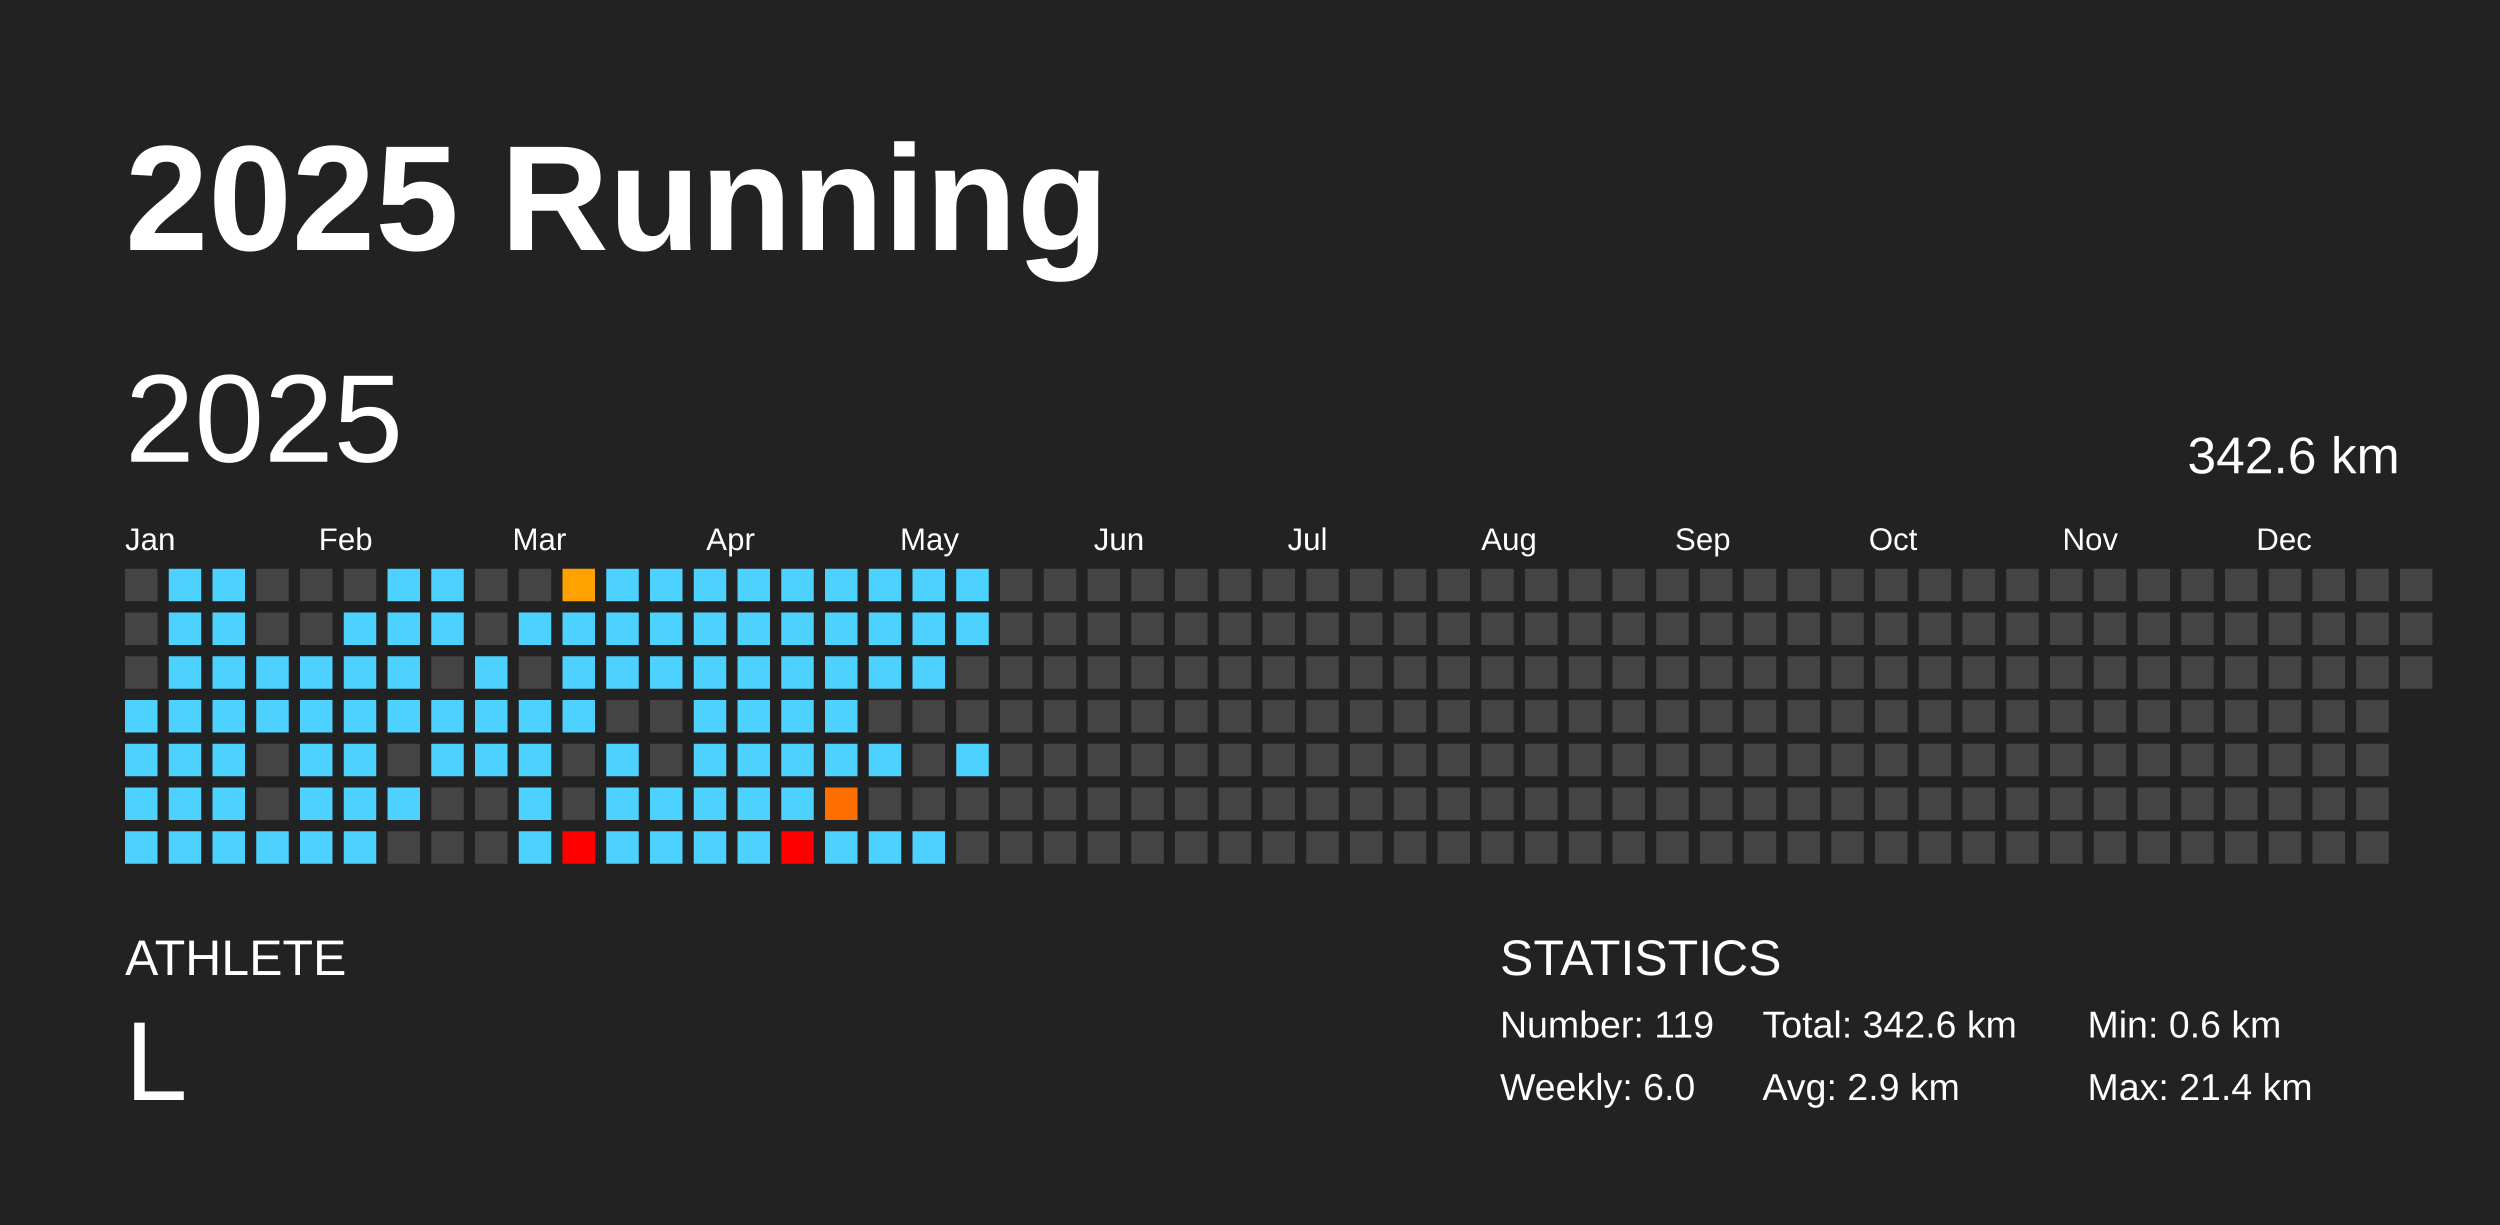
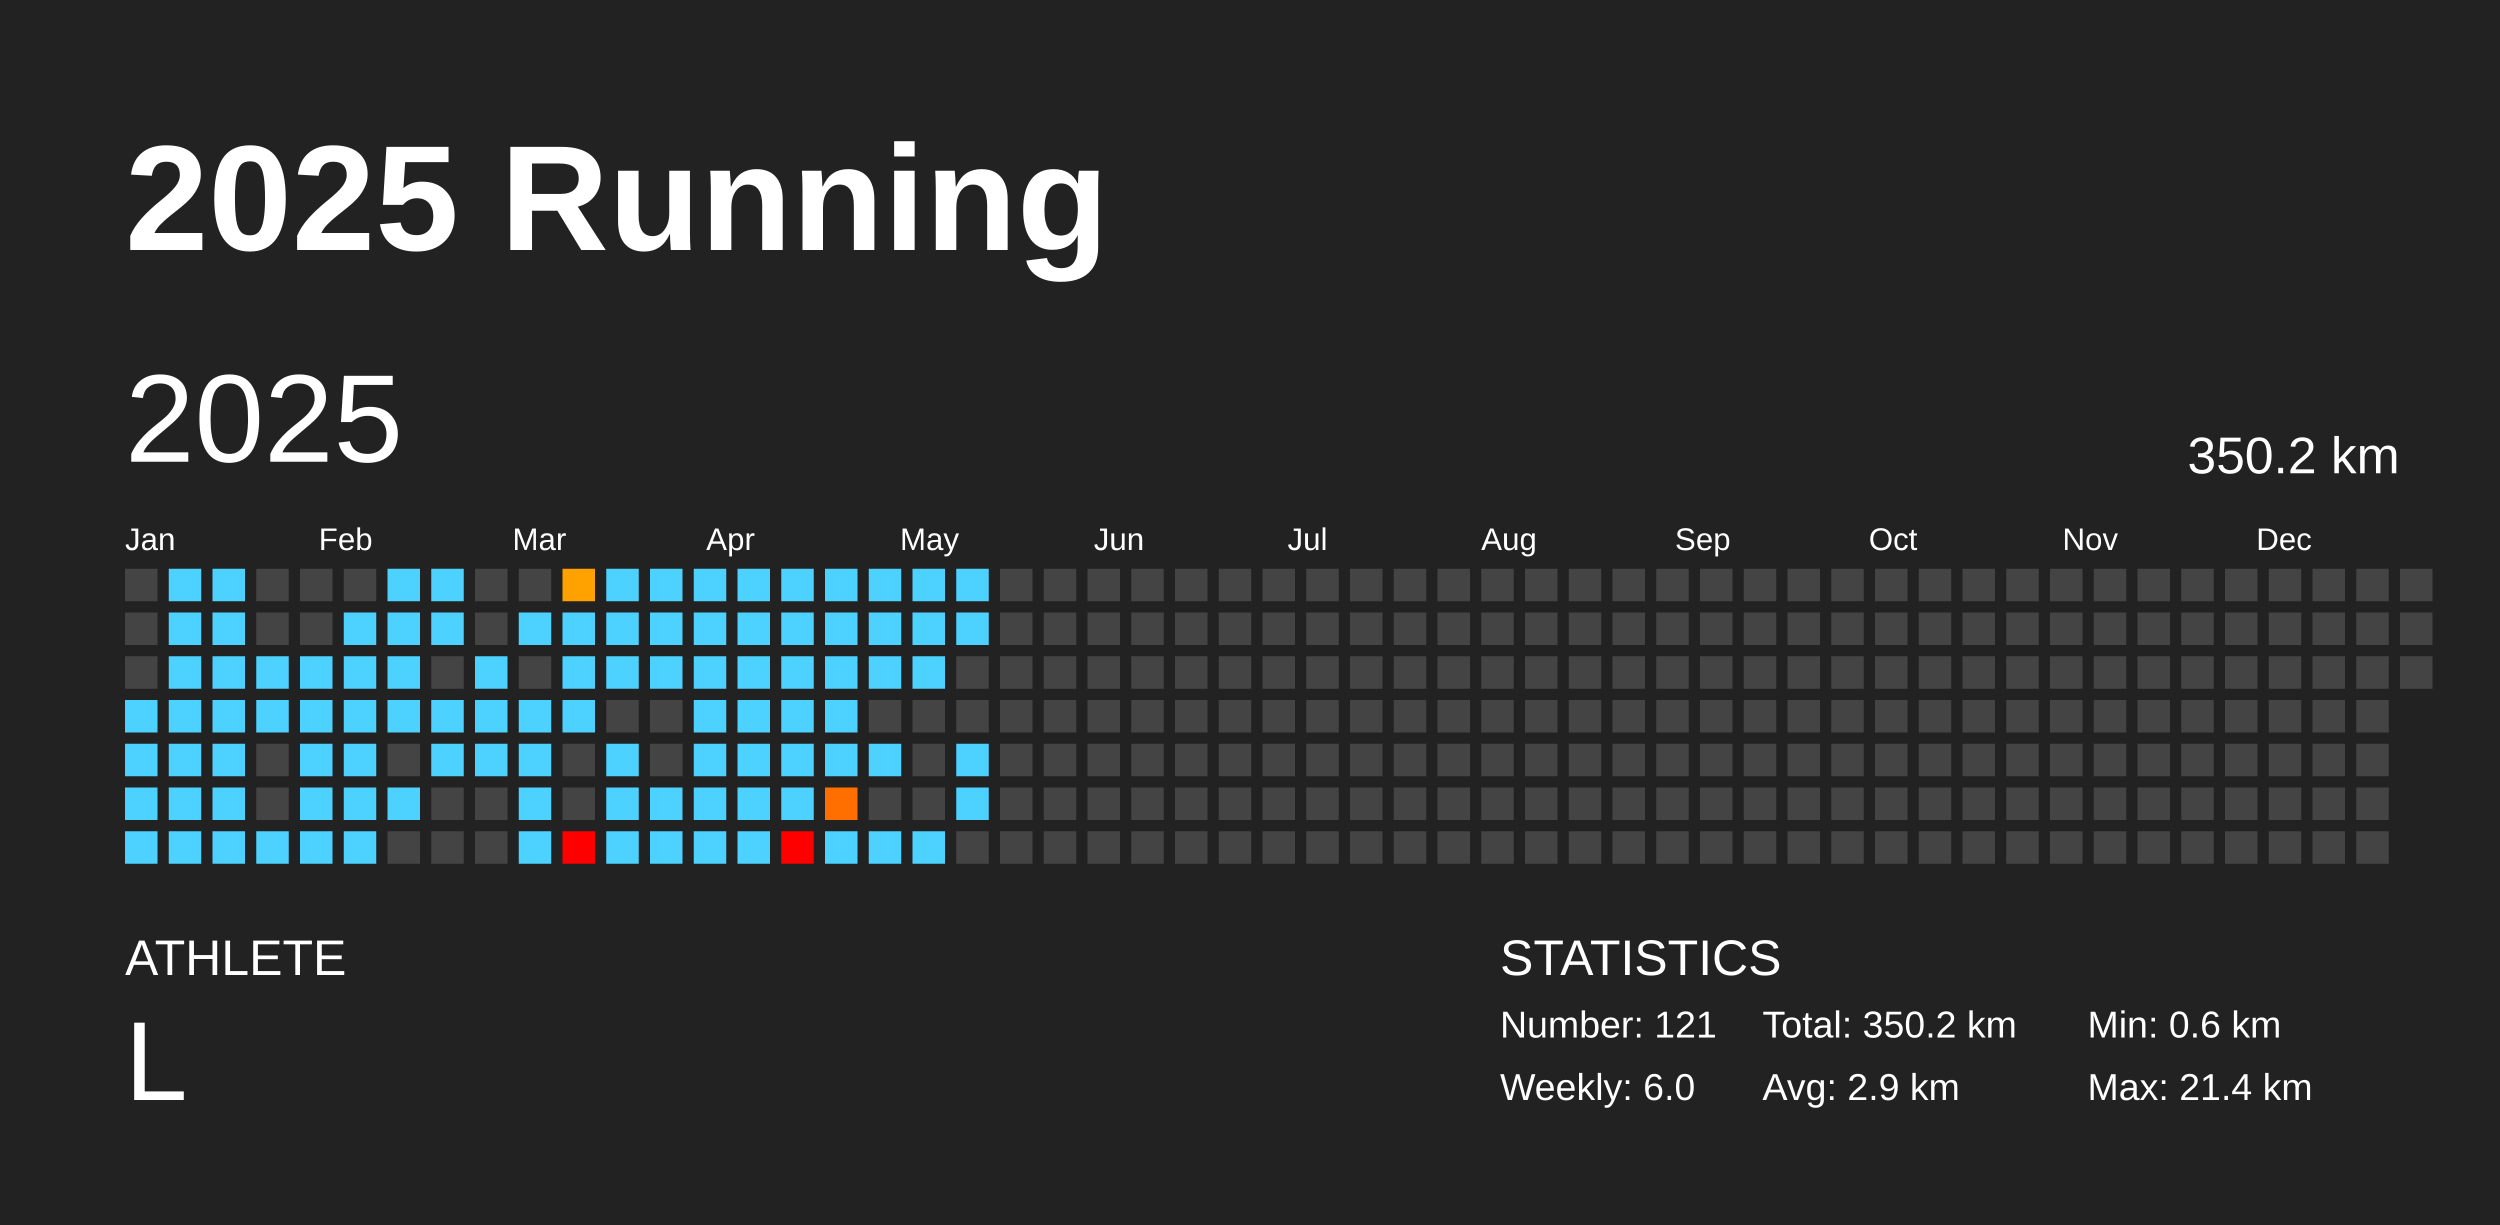
<svg xmlns="http://www.w3.org/2000/svg" baseProfile="full" height="98mm" version="1.1" viewBox="0,0,200,98" width="200mm">
  <defs />
  <rect fill="#222222" height="98" width="200" x="0" y="0" />
  <text fill="#FFFFFF" style="font-size:12px; font-family:Arial; font-weight:bold;" x="10" y="20">2025 Running</text>
  <text fill="#FFFFFF" style="font-size:4px; font-family:Arial" x="10" y="78">ATHLETE</text>
  <text fill="#FFFFFF" style="font-size:9px; font-family:Arial" x="10" y="88">L</text>
  <text fill="#FFFFFF" style="font-size:4px; font-family:Arial" x="120" y="78">STATISTICS</text>
-   <text fill="#FFFFFF" style="font-size:3px; font-family:Arial" x="120" y="83">Number: 119</text>
+   <text fill="#FFFFFF" style="font-size:3px; font-family:Arial" x="120" y="83">Number: 121</text>
  <text fill="#FFFFFF" style="font-size:3px; font-family:Arial" x="120" y="88">Weekly: 6.0</text>
-   <text fill="#FFFFFF" style="font-size:3px; font-family:Arial" x="141" y="83">Total: 342.6 km</text>
+   <text fill="#FFFFFF" style="font-size:3px; font-family:Arial" x="141" y="83">Total: 350.2 km</text>
  <text fill="#FFFFFF" style="font-size:3px; font-family:Arial" x="141" y="88">Avg: 2.9 km</text>
  <text fill="#FFFFFF" style="font-size:3px; font-family:Arial" x="167" y="83">Min: 0.6 km</text>
  <text fill="#FFFFFF" style="font-size:3px; font-family:Arial" x="167" y="88">Max: 21.4 km</text>
  <text dominant-baseline="hanging" fill="#FFFFFF" style="font-size:10.0px; font-family:Arial;" x="10" y="30">2025</text>
-   <text dominant-baseline="hanging" fill="#FFFFFF" style="font-size:4.125px; font-family:Arial;" x="175" y="35">342.6 km</text>
+   <text dominant-baseline="hanging" fill="#FFFFFF" style="font-size:4.125px; font-family:Arial;" x="175" y="35">350.2 km</text>
  <text fill="#FFFFFF" style="font-size:2.5px; font-family:Arial" x="10.0" y="44">Jan</text>
  <text fill="#FFFFFF" style="font-size:2.5px; font-family:Arial" x="25.5" y="44">Feb</text>
  <text fill="#FFFFFF" style="font-size:2.5px; font-family:Arial" x="41.0" y="44">Mar</text>
  <text fill="#FFFFFF" style="font-size:2.5px; font-family:Arial" x="56.5" y="44">Apr</text>
  <text fill="#FFFFFF" style="font-size:2.5px; font-family:Arial" x="72.0" y="44">May</text>
  <text fill="#FFFFFF" style="font-size:2.5px; font-family:Arial" x="87.5" y="44">Jun</text>
  <text fill="#FFFFFF" style="font-size:2.5px; font-family:Arial" x="103.0" y="44">Jul</text>
  <text fill="#FFFFFF" style="font-size:2.5px; font-family:Arial" x="118.5" y="44">Aug</text>
  <text fill="#FFFFFF" style="font-size:2.5px; font-family:Arial" x="134.0" y="44">Sep</text>
  <text fill="#FFFFFF" style="font-size:2.5px; font-family:Arial" x="149.5" y="44">Oct</text>
  <text fill="#FFFFFF" style="font-size:2.5px; font-family:Arial" x="165.0" y="44">Nov</text>
  <text fill="#FFFFFF" style="font-size:2.5px; font-family:Arial" x="180.5" y="44">Dec</text>
  <rect fill="#444444" height="2.6" width="2.6" x="10.0" y="45.5" />
  <rect fill="#444444" height="2.6" width="2.6" x="10.0" y="49.0" />
  <rect fill="#444444" height="2.6" width="2.6" x="10.0" y="52.5" />
  <rect fill="#4dd2ff" height="2.6" width="2.6" x="10.0" y="56.0" />
  <rect fill="#4dd2ff" height="2.6" width="2.6" x="10.0" y="59.5" />
  <rect fill="#4dd2ff" height="2.6" width="2.6" x="10.0" y="63.0" />
  <rect fill="#4dd2ff" height="2.6" width="2.6" x="10.0" y="66.5" />
  <rect fill="#4dd2ff" height="2.6" width="2.6" x="13.5" y="45.5" />
  <rect fill="#4dd2ff" height="2.6" width="2.6" x="13.5" y="49.0" />
  <rect fill="#4dd2ff" height="2.6" width="2.6" x="13.5" y="52.5" />
  <rect fill="#4dd2ff" height="2.6" width="2.6" x="13.5" y="56.0" />
  <rect fill="#4dd2ff" height="2.6" width="2.6" x="13.5" y="59.5" />
  <rect fill="#4dd2ff" height="2.6" width="2.6" x="13.5" y="63.0" />
  <rect fill="#4dd2ff" height="2.6" width="2.6" x="13.5" y="66.5" />
  <rect fill="#4dd2ff" height="2.6" width="2.6" x="17.0" y="45.5" />
  <rect fill="#4dd2ff" height="2.6" width="2.6" x="17.0" y="49.0" />
  <rect fill="#4dd2ff" height="2.6" width="2.6" x="17.0" y="52.5" />
  <rect fill="#4dd2ff" height="2.6" width="2.6" x="17.0" y="56.0" />
  <rect fill="#4dd2ff" height="2.6" width="2.6" x="17.0" y="59.5" />
  <rect fill="#4dd2ff" height="2.6" width="2.6" x="17.0" y="63.0" />
  <rect fill="#4dd2ff" height="2.6" width="2.6" x="17.0" y="66.5" />
  <rect fill="#444444" height="2.6" width="2.6" x="20.5" y="45.5" />
  <rect fill="#444444" height="2.6" width="2.6" x="20.5" y="49.0" />
  <rect fill="#4dd2ff" height="2.6" width="2.6" x="20.5" y="52.5" />
  <rect fill="#4dd2ff" height="2.6" width="2.6" x="20.5" y="56.0" />
  <rect fill="#444444" height="2.6" width="2.6" x="20.5" y="59.5" />
  <rect fill="#444444" height="2.6" width="2.6" x="20.5" y="63.0" />
  <rect fill="#4dd2ff" height="2.6" width="2.6" x="20.5" y="66.5" />
  <rect fill="#444444" height="2.6" width="2.6" x="24.0" y="45.5" />
  <rect fill="#444444" height="2.6" width="2.6" x="24.0" y="49.0" />
  <rect fill="#4dd2ff" height="2.6" width="2.6" x="24.0" y="52.5" />
  <rect fill="#4dd2ff" height="2.6" width="2.6" x="24.0" y="56.0" />
  <rect fill="#4dd2ff" height="2.6" width="2.6" x="24.0" y="59.5" />
  <rect fill="#4dd2ff" height="2.6" width="2.6" x="24.0" y="63.0" />
  <rect fill="#4dd2ff" height="2.6" width="2.6" x="24.0" y="66.5" />
  <rect fill="#444444" height="2.6" width="2.6" x="27.5" y="45.5" />
  <rect fill="#4dd2ff" height="2.6" width="2.6" x="27.5" y="49.0" />
  <rect fill="#4dd2ff" height="2.6" width="2.6" x="27.5" y="52.5" />
  <rect fill="#4dd2ff" height="2.6" width="2.6" x="27.5" y="56.0" />
  <rect fill="#4dd2ff" height="2.6" width="2.6" x="27.5" y="59.5" />
  <rect fill="#4dd2ff" height="2.6" width="2.6" x="27.5" y="63.0" />
  <rect fill="#4dd2ff" height="2.6" width="2.6" x="27.5" y="66.5" />
  <rect fill="#4dd2ff" height="2.6" width="2.6" x="31.0" y="45.5" />
  <rect fill="#4dd2ff" height="2.6" width="2.6" x="31.0" y="49.0" />
  <rect fill="#4dd2ff" height="2.6" width="2.6" x="31.0" y="52.5" />
  <rect fill="#4dd2ff" height="2.6" width="2.6" x="31.0" y="56.0" />
  <rect fill="#444444" height="2.6" width="2.6" x="31.0" y="59.5" />
  <rect fill="#4dd2ff" height="2.6" width="2.6" x="31.0" y="63.0" />
  <rect fill="#444444" height="2.6" width="2.6" x="31.0" y="66.5" />
  <rect fill="#4dd2ff" height="2.6" width="2.6" x="34.5" y="45.5" />
  <rect fill="#4dd2ff" height="2.6" width="2.6" x="34.5" y="49.0" />
  <rect fill="#444444" height="2.6" width="2.6" x="34.5" y="52.5" />
  <rect fill="#4dd2ff" height="2.6" width="2.6" x="34.5" y="56.0" />
  <rect fill="#4dd2ff" height="2.6" width="2.6" x="34.5" y="59.5" />
  <rect fill="#444444" height="2.6" width="2.6" x="34.5" y="63.0" />
  <rect fill="#444444" height="2.6" width="2.6" x="34.5" y="66.5" />
  <rect fill="#444444" height="2.6" width="2.6" x="38.0" y="45.5" />
  <rect fill="#444444" height="2.6" width="2.6" x="38.0" y="49.0" />
  <rect fill="#4dd2ff" height="2.6" width="2.6" x="38.0" y="52.5" />
  <rect fill="#4dd2ff" height="2.6" width="2.6" x="38.0" y="56.0" />
  <rect fill="#4dd2ff" height="2.6" width="2.6" x="38.0" y="59.5" />
  <rect fill="#444444" height="2.6" width="2.6" x="38.0" y="63.0" />
  <rect fill="#444444" height="2.6" width="2.6" x="38.0" y="66.5" />
  <rect fill="#444444" height="2.6" width="2.6" x="41.5" y="45.5" />
  <rect fill="#4dd2ff" height="2.6" width="2.6" x="41.5" y="49.0" />
  <rect fill="#444444" height="2.6" width="2.6" x="41.5" y="52.5" />
  <rect fill="#4dd2ff" height="2.6" width="2.6" x="41.5" y="56.0" />
  <rect fill="#4dd2ff" height="2.6" width="2.6" x="41.5" y="59.5" />
  <rect fill="#4dd2ff" height="2.6" width="2.6" x="41.5" y="63.0" />
  <rect fill="#4dd2ff" height="2.6" width="2.6" x="41.5" y="66.5" />
  <rect fill="#ffa200" height="2.6" width="2.6" x="45.0" y="45.5" />
  <rect fill="#4dd2ff" height="2.6" width="2.6" x="45.0" y="49.0" />
  <rect fill="#4dd2ff" height="2.6" width="2.6" x="45.0" y="52.5" />
  <rect fill="#4dd2ff" height="2.6" width="2.6" x="45.0" y="56.0" />
  <rect fill="#444444" height="2.6" width="2.6" x="45.0" y="59.5" />
  <rect fill="#444444" height="2.6" width="2.6" x="45.0" y="63.0" />
  <rect fill="red" height="2.6" width="2.6" x="45.0" y="66.5" />
  <rect fill="#4dd2ff" height="2.6" width="2.6" x="48.5" y="45.5" />
  <rect fill="#4dd2ff" height="2.6" width="2.6" x="48.5" y="49.0" />
  <rect fill="#4dd2ff" height="2.6" width="2.6" x="48.5" y="52.5" />
  <rect fill="#444444" height="2.6" width="2.6" x="48.5" y="56.0" />
  <rect fill="#4dd2ff" height="2.6" width="2.6" x="48.5" y="59.5" />
  <rect fill="#4dd2ff" height="2.6" width="2.6" x="48.5" y="63.0" />
  <rect fill="#4dd2ff" height="2.6" width="2.6" x="48.5" y="66.5" />
  <rect fill="#4dd2ff" height="2.6" width="2.6" x="52.0" y="45.5" />
  <rect fill="#4dd2ff" height="2.6" width="2.6" x="52.0" y="49.0" />
  <rect fill="#4dd2ff" height="2.6" width="2.6" x="52.0" y="52.5" />
  <rect fill="#444444" height="2.6" width="2.6" x="52.0" y="56.0" />
  <rect fill="#444444" height="2.6" width="2.6" x="52.0" y="59.5" />
  <rect fill="#4dd2ff" height="2.6" width="2.6" x="52.0" y="63.0" />
  <rect fill="#4dd2ff" height="2.6" width="2.6" x="52.0" y="66.5" />
  <rect fill="#4dd2ff" height="2.6" width="2.6" x="55.5" y="45.5" />
  <rect fill="#4dd2ff" height="2.6" width="2.6" x="55.5" y="49.0" />
  <rect fill="#4dd2ff" height="2.6" width="2.6" x="55.5" y="52.5" />
  <rect fill="#4dd2ff" height="2.6" width="2.6" x="55.5" y="56.0" />
  <rect fill="#4dd2ff" height="2.6" width="2.6" x="55.5" y="59.5" />
  <rect fill="#4dd2ff" height="2.6" width="2.6" x="55.5" y="63.0" />
  <rect fill="#4dd2ff" height="2.6" width="2.6" x="55.5" y="66.5" />
  <rect fill="#4dd2ff" height="2.6" width="2.6" x="59.0" y="45.5" />
  <rect fill="#4dd2ff" height="2.6" width="2.6" x="59.0" y="49.0" />
  <rect fill="#4dd2ff" height="2.6" width="2.6" x="59.0" y="52.5" />
  <rect fill="#4dd2ff" height="2.6" width="2.6" x="59.0" y="56.0" />
  <rect fill="#4dd2ff" height="2.6" width="2.6" x="59.0" y="59.5" />
  <rect fill="#4dd2ff" height="2.6" width="2.6" x="59.0" y="63.0" />
  <rect fill="#4dd2ff" height="2.6" width="2.6" x="59.0" y="66.5" />
  <rect fill="#4dd2ff" height="2.6" width="2.6" x="62.5" y="45.5" />
  <rect fill="#4dd2ff" height="2.6" width="2.6" x="62.5" y="49.0" />
  <rect fill="#4dd2ff" height="2.6" width="2.6" x="62.5" y="52.5" />
  <rect fill="#4dd2ff" height="2.6" width="2.6" x="62.5" y="56.0" />
  <rect fill="#4dd2ff" height="2.6" width="2.6" x="62.5" y="59.5" />
  <rect fill="#4dd2ff" height="2.6" width="2.6" x="62.5" y="63.0" />
  <rect fill="red" height="2.6" width="2.6" x="62.5" y="66.5" />
  <rect fill="#4dd2ff" height="2.6" width="2.6" x="66.0" y="45.5" />
  <rect fill="#4dd2ff" height="2.6" width="2.6" x="66.0" y="49.0" />
  <rect fill="#4dd2ff" height="2.6" width="2.6" x="66.0" y="52.5" />
  <rect fill="#4dd2ff" height="2.6" width="2.6" x="66.0" y="56.0" />
  <rect fill="#4dd2ff" height="2.6" width="2.6" x="66.0" y="59.5" />
  <rect fill="#ff6f00" height="2.6" width="2.6" x="66.0" y="63.0" />
  <rect fill="#4dd2ff" height="2.6" width="2.6" x="66.0" y="66.5" />
  <rect fill="#4dd2ff" height="2.6" width="2.6" x="69.5" y="45.5" />
  <rect fill="#4dd2ff" height="2.6" width="2.6" x="69.5" y="49.0" />
  <rect fill="#4dd2ff" height="2.6" width="2.6" x="69.5" y="52.5" />
  <rect fill="#444444" height="2.6" width="2.6" x="69.5" y="56.0" />
  <rect fill="#4dd2ff" height="2.6" width="2.6" x="69.5" y="59.5" />
  <rect fill="#444444" height="2.6" width="2.6" x="69.5" y="63.0" />
  <rect fill="#4dd2ff" height="2.6" width="2.6" x="69.5" y="66.5" />
  <rect fill="#4dd2ff" height="2.6" width="2.6" x="73.0" y="45.5" />
  <rect fill="#4dd2ff" height="2.6" width="2.6" x="73.0" y="49.0" />
  <rect fill="#4dd2ff" height="2.6" width="2.6" x="73.0" y="52.5" />
  <rect fill="#444444" height="2.6" width="2.6" x="73.0" y="56.0" />
  <rect fill="#444444" height="2.6" width="2.6" x="73.0" y="59.5" />
  <rect fill="#444444" height="2.6" width="2.6" x="73.0" y="63.0" />
  <rect fill="#4dd2ff" height="2.6" width="2.6" x="73.0" y="66.5" />
  <rect fill="#4dd2ff" height="2.6" width="2.6" x="76.5" y="45.5" />
  <rect fill="#4dd2ff" height="2.6" width="2.6" x="76.5" y="49.0" />
  <rect fill="#444444" height="2.6" width="2.6" x="76.5" y="52.5" />
  <rect fill="#444444" height="2.6" width="2.6" x="76.5" y="56.0" />
  <rect fill="#4dd2ff" height="2.6" width="2.6" x="76.5" y="59.5" />
-   <rect fill="#444444" height="2.6" width="2.6" x="76.5" y="63.0" />
+   <rect fill="#4dd2ff" height="2.6" width="2.6" x="76.5" y="63.0" />
  <rect fill="#444444" height="2.6" width="2.6" x="76.5" y="66.5" />
  <rect fill="#444444" height="2.6" width="2.6" x="80.0" y="45.5" />
  <rect fill="#444444" height="2.6" width="2.6" x="80.0" y="49.0" />
  <rect fill="#444444" height="2.6" width="2.6" x="80.0" y="52.5" />
  <rect fill="#444444" height="2.6" width="2.6" x="80.0" y="56.0" />
  <rect fill="#444444" height="2.6" width="2.6" x="80.0" y="59.5" />
  <rect fill="#444444" height="2.6" width="2.6" x="80.0" y="63.0" />
  <rect fill="#444444" height="2.6" width="2.6" x="80.0" y="66.5" />
  <rect fill="#444444" height="2.6" width="2.6" x="83.5" y="45.5" />
  <rect fill="#444444" height="2.6" width="2.6" x="83.5" y="49.0" />
  <rect fill="#444444" height="2.6" width="2.6" x="83.5" y="52.5" />
  <rect fill="#444444" height="2.6" width="2.6" x="83.5" y="56.0" />
  <rect fill="#444444" height="2.6" width="2.6" x="83.5" y="59.5" />
  <rect fill="#444444" height="2.6" width="2.6" x="83.5" y="63.0" />
  <rect fill="#444444" height="2.6" width="2.6" x="83.5" y="66.5" />
  <rect fill="#444444" height="2.6" width="2.6" x="87.0" y="45.5" />
  <rect fill="#444444" height="2.6" width="2.6" x="87.0" y="49.0" />
  <rect fill="#444444" height="2.6" width="2.6" x="87.0" y="52.5" />
  <rect fill="#444444" height="2.6" width="2.6" x="87.0" y="56.0" />
  <rect fill="#444444" height="2.6" width="2.6" x="87.0" y="59.5" />
  <rect fill="#444444" height="2.6" width="2.6" x="87.0" y="63.0" />
  <rect fill="#444444" height="2.6" width="2.6" x="87.0" y="66.5" />
  <rect fill="#444444" height="2.6" width="2.6" x="90.5" y="45.5" />
  <rect fill="#444444" height="2.6" width="2.6" x="90.5" y="49.0" />
  <rect fill="#444444" height="2.6" width="2.6" x="90.5" y="52.5" />
  <rect fill="#444444" height="2.6" width="2.6" x="90.5" y="56.0" />
  <rect fill="#444444" height="2.6" width="2.6" x="90.5" y="59.5" />
  <rect fill="#444444" height="2.6" width="2.6" x="90.5" y="63.0" />
  <rect fill="#444444" height="2.6" width="2.6" x="90.5" y="66.5" />
  <rect fill="#444444" height="2.6" width="2.6" x="94.0" y="45.5" />
  <rect fill="#444444" height="2.6" width="2.6" x="94.0" y="49.0" />
  <rect fill="#444444" height="2.6" width="2.6" x="94.0" y="52.5" />
  <rect fill="#444444" height="2.6" width="2.6" x="94.0" y="56.0" />
  <rect fill="#444444" height="2.6" width="2.6" x="94.0" y="59.5" />
  <rect fill="#444444" height="2.6" width="2.6" x="94.0" y="63.0" />
  <rect fill="#444444" height="2.6" width="2.6" x="94.0" y="66.5" />
  <rect fill="#444444" height="2.6" width="2.6" x="97.5" y="45.5" />
  <rect fill="#444444" height="2.6" width="2.6" x="97.5" y="49.0" />
  <rect fill="#444444" height="2.6" width="2.6" x="97.5" y="52.5" />
  <rect fill="#444444" height="2.6" width="2.6" x="97.5" y="56.0" />
  <rect fill="#444444" height="2.6" width="2.6" x="97.5" y="59.5" />
  <rect fill="#444444" height="2.6" width="2.6" x="97.5" y="63.0" />
  <rect fill="#444444" height="2.6" width="2.6" x="97.5" y="66.5" />
  <rect fill="#444444" height="2.6" width="2.6" x="101.0" y="45.5" />
  <rect fill="#444444" height="2.6" width="2.6" x="101.0" y="49.0" />
  <rect fill="#444444" height="2.6" width="2.6" x="101.0" y="52.5" />
  <rect fill="#444444" height="2.6" width="2.6" x="101.0" y="56.0" />
  <rect fill="#444444" height="2.6" width="2.6" x="101.0" y="59.5" />
  <rect fill="#444444" height="2.6" width="2.6" x="101.0" y="63.0" />
  <rect fill="#444444" height="2.6" width="2.6" x="101.0" y="66.5" />
  <rect fill="#444444" height="2.6" width="2.6" x="104.5" y="45.5" />
  <rect fill="#444444" height="2.6" width="2.6" x="104.5" y="49.0" />
  <rect fill="#444444" height="2.6" width="2.6" x="104.5" y="52.5" />
  <rect fill="#444444" height="2.6" width="2.6" x="104.5" y="56.0" />
  <rect fill="#444444" height="2.6" width="2.6" x="104.5" y="59.5" />
  <rect fill="#444444" height="2.6" width="2.6" x="104.5" y="63.0" />
  <rect fill="#444444" height="2.6" width="2.6" x="104.5" y="66.5" />
  <rect fill="#444444" height="2.6" width="2.6" x="108.0" y="45.5" />
  <rect fill="#444444" height="2.6" width="2.6" x="108.0" y="49.0" />
  <rect fill="#444444" height="2.6" width="2.6" x="108.0" y="52.5" />
  <rect fill="#444444" height="2.6" width="2.6" x="108.0" y="56.0" />
  <rect fill="#444444" height="2.6" width="2.6" x="108.0" y="59.5" />
  <rect fill="#444444" height="2.6" width="2.6" x="108.0" y="63.0" />
  <rect fill="#444444" height="2.6" width="2.6" x="108.0" y="66.5" />
  <rect fill="#444444" height="2.6" width="2.6" x="111.5" y="45.5" />
  <rect fill="#444444" height="2.6" width="2.6" x="111.5" y="49.0" />
  <rect fill="#444444" height="2.6" width="2.6" x="111.5" y="52.5" />
  <rect fill="#444444" height="2.6" width="2.6" x="111.5" y="56.0" />
  <rect fill="#444444" height="2.6" width="2.6" x="111.5" y="59.5" />
  <rect fill="#444444" height="2.6" width="2.6" x="111.5" y="63.0" />
  <rect fill="#444444" height="2.6" width="2.6" x="111.5" y="66.5" />
  <rect fill="#444444" height="2.6" width="2.6" x="115.0" y="45.5" />
  <rect fill="#444444" height="2.6" width="2.6" x="115.0" y="49.0" />
  <rect fill="#444444" height="2.6" width="2.6" x="115.0" y="52.5" />
  <rect fill="#444444" height="2.6" width="2.6" x="115.0" y="56.0" />
  <rect fill="#444444" height="2.6" width="2.6" x="115.0" y="59.5" />
  <rect fill="#444444" height="2.6" width="2.6" x="115.0" y="63.0" />
  <rect fill="#444444" height="2.6" width="2.6" x="115.0" y="66.5" />
  <rect fill="#444444" height="2.6" width="2.6" x="118.5" y="45.5" />
  <rect fill="#444444" height="2.6" width="2.6" x="118.5" y="49.0" />
  <rect fill="#444444" height="2.6" width="2.6" x="118.5" y="52.5" />
  <rect fill="#444444" height="2.6" width="2.6" x="118.5" y="56.0" />
  <rect fill="#444444" height="2.6" width="2.6" x="118.5" y="59.5" />
  <rect fill="#444444" height="2.6" width="2.6" x="118.5" y="63.0" />
  <rect fill="#444444" height="2.6" width="2.6" x="118.5" y="66.5" />
  <rect fill="#444444" height="2.6" width="2.6" x="122.0" y="45.5" />
  <rect fill="#444444" height="2.6" width="2.6" x="122.0" y="49.0" />
  <rect fill="#444444" height="2.6" width="2.6" x="122.0" y="52.5" />
  <rect fill="#444444" height="2.6" width="2.6" x="122.0" y="56.0" />
  <rect fill="#444444" height="2.6" width="2.6" x="122.0" y="59.5" />
  <rect fill="#444444" height="2.6" width="2.6" x="122.0" y="63.0" />
  <rect fill="#444444" height="2.6" width="2.6" x="122.0" y="66.5" />
  <rect fill="#444444" height="2.6" width="2.6" x="125.5" y="45.5" />
  <rect fill="#444444" height="2.6" width="2.6" x="125.5" y="49.0" />
  <rect fill="#444444" height="2.6" width="2.6" x="125.5" y="52.5" />
  <rect fill="#444444" height="2.6" width="2.6" x="125.5" y="56.0" />
  <rect fill="#444444" height="2.6" width="2.6" x="125.5" y="59.5" />
  <rect fill="#444444" height="2.6" width="2.6" x="125.5" y="63.0" />
  <rect fill="#444444" height="2.6" width="2.6" x="125.5" y="66.5" />
  <rect fill="#444444" height="2.6" width="2.6" x="129.0" y="45.5" />
  <rect fill="#444444" height="2.6" width="2.6" x="129.0" y="49.0" />
  <rect fill="#444444" height="2.6" width="2.6" x="129.0" y="52.5" />
  <rect fill="#444444" height="2.6" width="2.6" x="129.0" y="56.0" />
  <rect fill="#444444" height="2.6" width="2.6" x="129.0" y="59.5" />
  <rect fill="#444444" height="2.6" width="2.6" x="129.0" y="63.0" />
  <rect fill="#444444" height="2.6" width="2.6" x="129.0" y="66.5" />
  <rect fill="#444444" height="2.6" width="2.6" x="132.5" y="45.5" />
  <rect fill="#444444" height="2.6" width="2.6" x="132.5" y="49.0" />
  <rect fill="#444444" height="2.6" width="2.6" x="132.5" y="52.5" />
  <rect fill="#444444" height="2.6" width="2.6" x="132.5" y="56.0" />
  <rect fill="#444444" height="2.6" width="2.6" x="132.5" y="59.5" />
  <rect fill="#444444" height="2.6" width="2.6" x="132.5" y="63.0" />
  <rect fill="#444444" height="2.6" width="2.6" x="132.5" y="66.5" />
  <rect fill="#444444" height="2.6" width="2.6" x="136.0" y="45.5" />
  <rect fill="#444444" height="2.6" width="2.6" x="136.0" y="49.0" />
  <rect fill="#444444" height="2.6" width="2.6" x="136.0" y="52.5" />
  <rect fill="#444444" height="2.6" width="2.6" x="136.0" y="56.0" />
  <rect fill="#444444" height="2.6" width="2.6" x="136.0" y="59.5" />
  <rect fill="#444444" height="2.6" width="2.6" x="136.0" y="63.0" />
  <rect fill="#444444" height="2.6" width="2.6" x="136.0" y="66.5" />
  <rect fill="#444444" height="2.6" width="2.6" x="139.5" y="45.5" />
  <rect fill="#444444" height="2.6" width="2.6" x="139.5" y="49.0" />
  <rect fill="#444444" height="2.6" width="2.6" x="139.5" y="52.5" />
  <rect fill="#444444" height="2.6" width="2.6" x="139.5" y="56.0" />
  <rect fill="#444444" height="2.6" width="2.6" x="139.5" y="59.5" />
  <rect fill="#444444" height="2.6" width="2.6" x="139.5" y="63.0" />
  <rect fill="#444444" height="2.6" width="2.6" x="139.5" y="66.5" />
  <rect fill="#444444" height="2.6" width="2.6" x="143.0" y="45.5" />
  <rect fill="#444444" height="2.6" width="2.6" x="143.0" y="49.0" />
  <rect fill="#444444" height="2.6" width="2.6" x="143.0" y="52.5" />
  <rect fill="#444444" height="2.6" width="2.6" x="143.0" y="56.0" />
  <rect fill="#444444" height="2.6" width="2.6" x="143.0" y="59.5" />
  <rect fill="#444444" height="2.6" width="2.6" x="143.0" y="63.0" />
  <rect fill="#444444" height="2.6" width="2.6" x="143.0" y="66.5" />
  <rect fill="#444444" height="2.6" width="2.6" x="146.5" y="45.5" />
  <rect fill="#444444" height="2.6" width="2.6" x="146.5" y="49.0" />
  <rect fill="#444444" height="2.6" width="2.6" x="146.5" y="52.5" />
  <rect fill="#444444" height="2.6" width="2.6" x="146.5" y="56.0" />
  <rect fill="#444444" height="2.6" width="2.6" x="146.5" y="59.5" />
  <rect fill="#444444" height="2.6" width="2.6" x="146.5" y="63.0" />
  <rect fill="#444444" height="2.6" width="2.6" x="146.5" y="66.5" />
  <rect fill="#444444" height="2.6" width="2.6" x="150.0" y="45.5" />
  <rect fill="#444444" height="2.6" width="2.6" x="150.0" y="49.0" />
  <rect fill="#444444" height="2.6" width="2.6" x="150.0" y="52.5" />
  <rect fill="#444444" height="2.6" width="2.6" x="150.0" y="56.0" />
  <rect fill="#444444" height="2.6" width="2.6" x="150.0" y="59.5" />
  <rect fill="#444444" height="2.6" width="2.6" x="150.0" y="63.0" />
  <rect fill="#444444" height="2.6" width="2.6" x="150.0" y="66.5" />
  <rect fill="#444444" height="2.6" width="2.6" x="153.5" y="45.5" />
  <rect fill="#444444" height="2.6" width="2.6" x="153.5" y="49.0" />
  <rect fill="#444444" height="2.6" width="2.6" x="153.5" y="52.5" />
  <rect fill="#444444" height="2.6" width="2.6" x="153.5" y="56.0" />
  <rect fill="#444444" height="2.6" width="2.6" x="153.5" y="59.5" />
  <rect fill="#444444" height="2.6" width="2.6" x="153.5" y="63.0" />
  <rect fill="#444444" height="2.6" width="2.6" x="153.5" y="66.5" />
  <rect fill="#444444" height="2.6" width="2.6" x="157.0" y="45.5" />
  <rect fill="#444444" height="2.6" width="2.6" x="157.0" y="49.0" />
  <rect fill="#444444" height="2.6" width="2.6" x="157.0" y="52.5" />
  <rect fill="#444444" height="2.6" width="2.6" x="157.0" y="56.0" />
  <rect fill="#444444" height="2.6" width="2.6" x="157.0" y="59.5" />
  <rect fill="#444444" height="2.6" width="2.6" x="157.0" y="63.0" />
  <rect fill="#444444" height="2.6" width="2.6" x="157.0" y="66.5" />
  <rect fill="#444444" height="2.6" width="2.6" x="160.5" y="45.5" />
  <rect fill="#444444" height="2.6" width="2.6" x="160.5" y="49.0" />
  <rect fill="#444444" height="2.6" width="2.6" x="160.5" y="52.5" />
  <rect fill="#444444" height="2.6" width="2.6" x="160.5" y="56.0" />
  <rect fill="#444444" height="2.6" width="2.6" x="160.5" y="59.5" />
  <rect fill="#444444" height="2.6" width="2.6" x="160.5" y="63.0" />
  <rect fill="#444444" height="2.6" width="2.6" x="160.5" y="66.5" />
  <rect fill="#444444" height="2.6" width="2.6" x="164.0" y="45.5" />
  <rect fill="#444444" height="2.6" width="2.6" x="164.0" y="49.0" />
  <rect fill="#444444" height="2.6" width="2.6" x="164.0" y="52.5" />
  <rect fill="#444444" height="2.6" width="2.6" x="164.0" y="56.0" />
  <rect fill="#444444" height="2.6" width="2.6" x="164.0" y="59.5" />
  <rect fill="#444444" height="2.6" width="2.6" x="164.0" y="63.0" />
  <rect fill="#444444" height="2.6" width="2.6" x="164.0" y="66.5" />
  <rect fill="#444444" height="2.6" width="2.6" x="167.5" y="45.5" />
  <rect fill="#444444" height="2.6" width="2.6" x="167.5" y="49.0" />
  <rect fill="#444444" height="2.6" width="2.6" x="167.5" y="52.5" />
  <rect fill="#444444" height="2.6" width="2.6" x="167.5" y="56.0" />
  <rect fill="#444444" height="2.6" width="2.6" x="167.5" y="59.5" />
  <rect fill="#444444" height="2.6" width="2.6" x="167.5" y="63.0" />
  <rect fill="#444444" height="2.6" width="2.6" x="167.5" y="66.5" />
  <rect fill="#444444" height="2.6" width="2.6" x="171.0" y="45.5" />
  <rect fill="#444444" height="2.6" width="2.6" x="171.0" y="49.0" />
  <rect fill="#444444" height="2.6" width="2.6" x="171.0" y="52.5" />
  <rect fill="#444444" height="2.6" width="2.6" x="171.0" y="56.0" />
  <rect fill="#444444" height="2.6" width="2.6" x="171.0" y="59.5" />
  <rect fill="#444444" height="2.6" width="2.6" x="171.0" y="63.0" />
  <rect fill="#444444" height="2.6" width="2.6" x="171.0" y="66.5" />
  <rect fill="#444444" height="2.6" width="2.6" x="174.5" y="45.5" />
  <rect fill="#444444" height="2.6" width="2.6" x="174.5" y="49.0" />
  <rect fill="#444444" height="2.6" width="2.6" x="174.5" y="52.5" />
  <rect fill="#444444" height="2.6" width="2.6" x="174.5" y="56.0" />
  <rect fill="#444444" height="2.6" width="2.6" x="174.5" y="59.5" />
  <rect fill="#444444" height="2.6" width="2.6" x="174.5" y="63.0" />
  <rect fill="#444444" height="2.6" width="2.6" x="174.5" y="66.5" />
  <rect fill="#444444" height="2.6" width="2.6" x="178.0" y="45.5" />
  <rect fill="#444444" height="2.6" width="2.6" x="178.0" y="49.0" />
  <rect fill="#444444" height="2.6" width="2.6" x="178.0" y="52.5" />
  <rect fill="#444444" height="2.6" width="2.6" x="178.0" y="56.0" />
  <rect fill="#444444" height="2.6" width="2.6" x="178.0" y="59.5" />
  <rect fill="#444444" height="2.6" width="2.6" x="178.0" y="63.0" />
  <rect fill="#444444" height="2.6" width="2.6" x="178.0" y="66.5" />
  <rect fill="#444444" height="2.6" width="2.6" x="181.5" y="45.5" />
  <rect fill="#444444" height="2.6" width="2.6" x="181.5" y="49.0" />
  <rect fill="#444444" height="2.6" width="2.6" x="181.5" y="52.5" />
  <rect fill="#444444" height="2.6" width="2.6" x="181.5" y="56.0" />
  <rect fill="#444444" height="2.6" width="2.6" x="181.5" y="59.5" />
  <rect fill="#444444" height="2.6" width="2.6" x="181.5" y="63.0" />
  <rect fill="#444444" height="2.6" width="2.6" x="181.5" y="66.5" />
  <rect fill="#444444" height="2.6" width="2.6" x="185.0" y="45.5" />
  <rect fill="#444444" height="2.6" width="2.6" x="185.0" y="49.0" />
  <rect fill="#444444" height="2.6" width="2.6" x="185.0" y="52.5" />
  <rect fill="#444444" height="2.6" width="2.6" x="185.0" y="56.0" />
  <rect fill="#444444" height="2.6" width="2.6" x="185.0" y="59.5" />
  <rect fill="#444444" height="2.6" width="2.6" x="185.0" y="63.0" />
  <rect fill="#444444" height="2.6" width="2.6" x="185.0" y="66.5" />
  <rect fill="#444444" height="2.6" width="2.6" x="188.5" y="45.5" />
  <rect fill="#444444" height="2.6" width="2.6" x="188.5" y="49.0" />
  <rect fill="#444444" height="2.6" width="2.6" x="188.5" y="52.5" />
  <rect fill="#444444" height="2.6" width="2.6" x="188.5" y="56.0" />
  <rect fill="#444444" height="2.6" width="2.6" x="188.5" y="59.5" />
  <rect fill="#444444" height="2.6" width="2.6" x="188.5" y="63.0" />
  <rect fill="#444444" height="2.6" width="2.6" x="188.5" y="66.5" />
  <rect fill="#444444" height="2.6" width="2.6" x="192.0" y="45.5" />
  <rect fill="#444444" height="2.6" width="2.6" x="192.0" y="49.0" />
  <rect fill="#444444" height="2.6" width="2.6" x="192.0" y="52.5" />
</svg>
